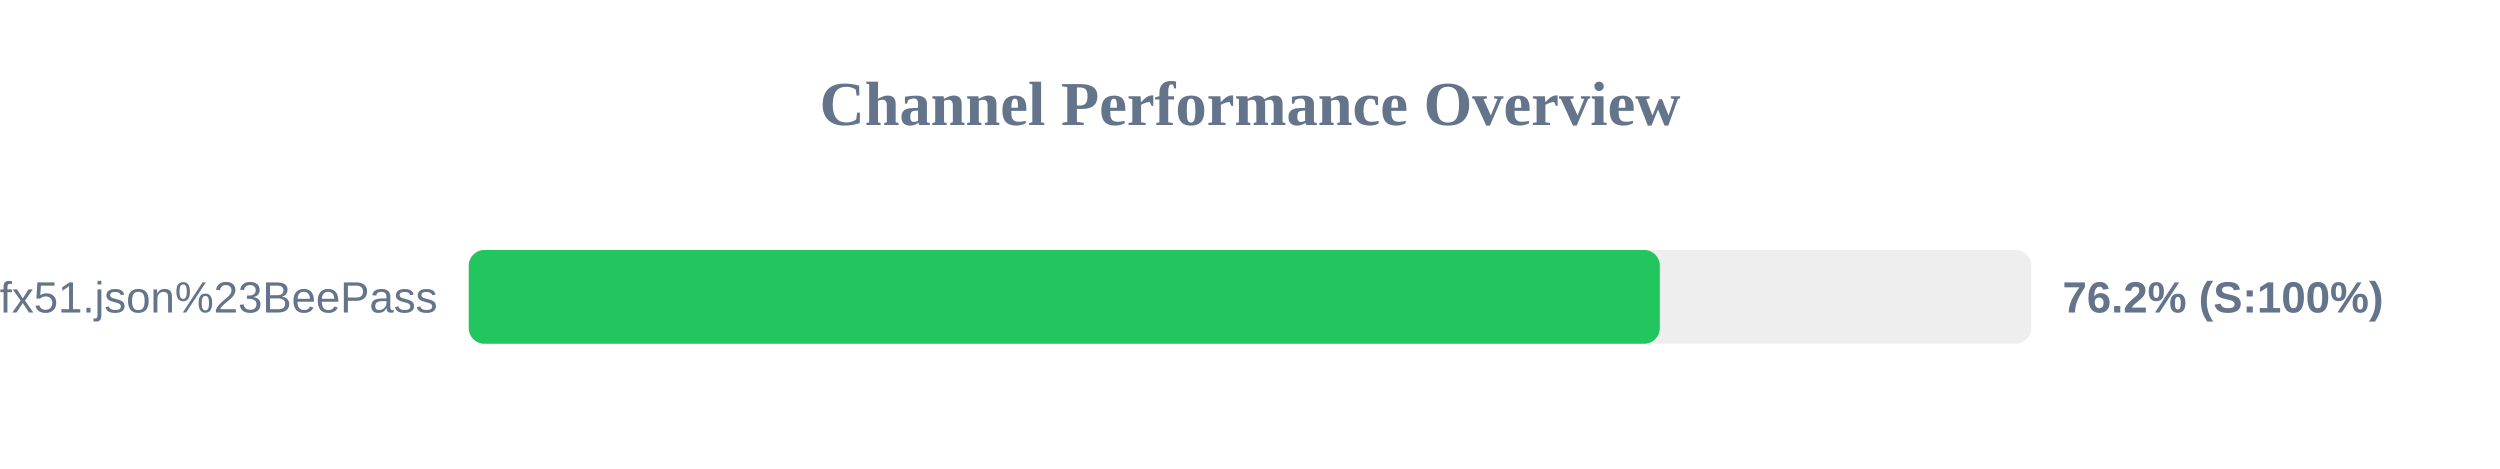
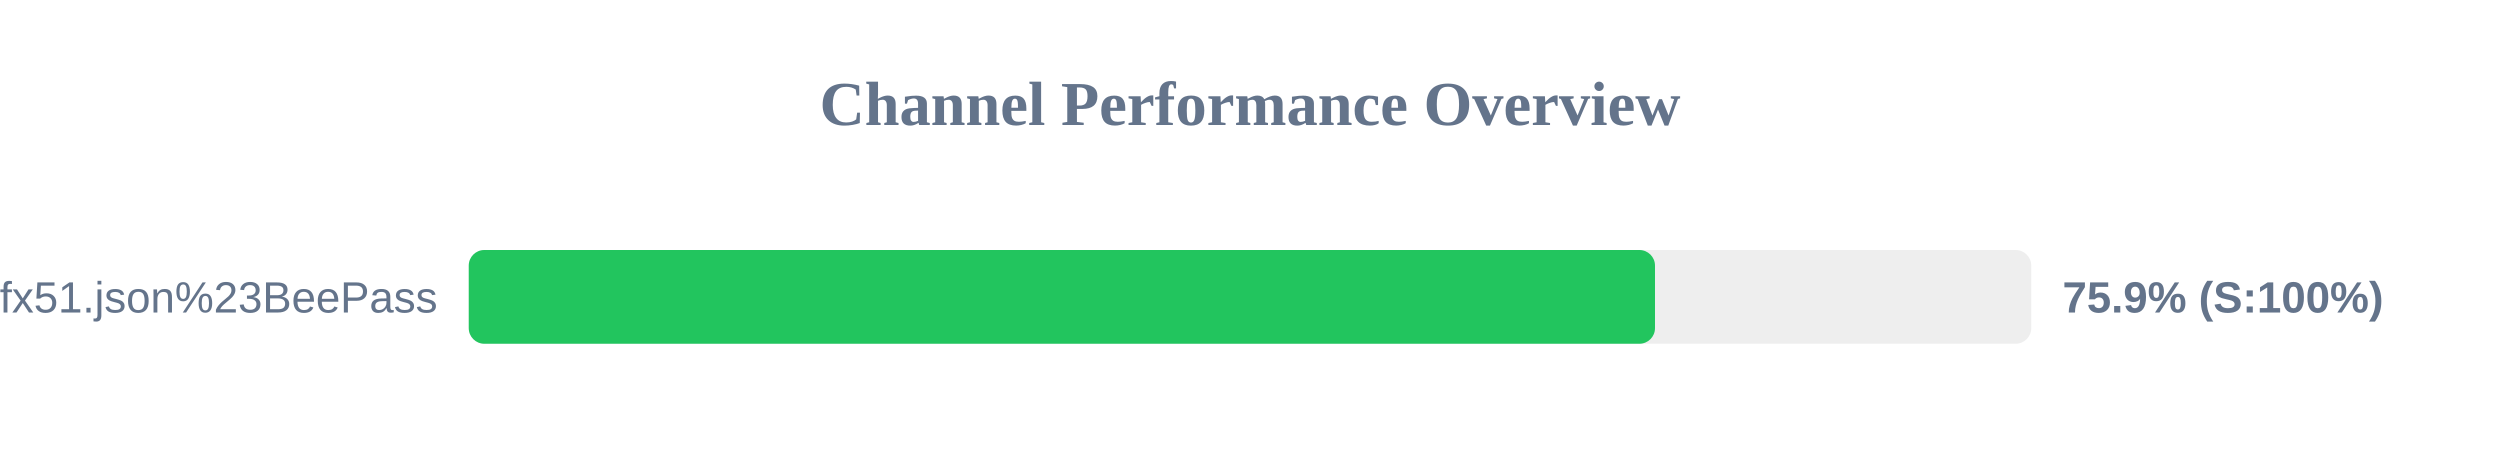
<svg xmlns="http://www.w3.org/2000/svg" width="800" height="150" version="1.1">
  <style>
        .row { font: 14px Arial; fill: #64748b; }
        .score { font: bold 14px Arial; fill: #64748b; }
    </style>
  <text x="400" y="40" text-anchor="middle" font-size="20px" font-weight="bold" fill="#64748b">Channel Performance Overview</text>
  <rect x="150" y="80" width="500" height="30" fill="#eee" rx="5" />
-   <rect x="150" y="80" width="381.15" height="30" fill="#22c55e" rx="5" />
+   <rect x="150" y="80" width="379.6" height="30" fill="#22c55e" rx="5" />
  <text x="140" y="100" text-anchor="end" class="row">sub?s=ssconf%3A%2F%2Fs3.amazonaws.com%2Fbeedynconprd%2Fzf38bv6oxi1nv3wfkpmxyfl8yj5fargza3foantoalu16vznl0ckxx7bgf1ufx51.json%23BeePass</text>
-   <text x="660" y="100" text-anchor="start" class="score">76.2% (S:100%)</text>
+   <text x="660" y="100" text-anchor="start" class="score">75.9% (S:100%)</text>
</svg>
